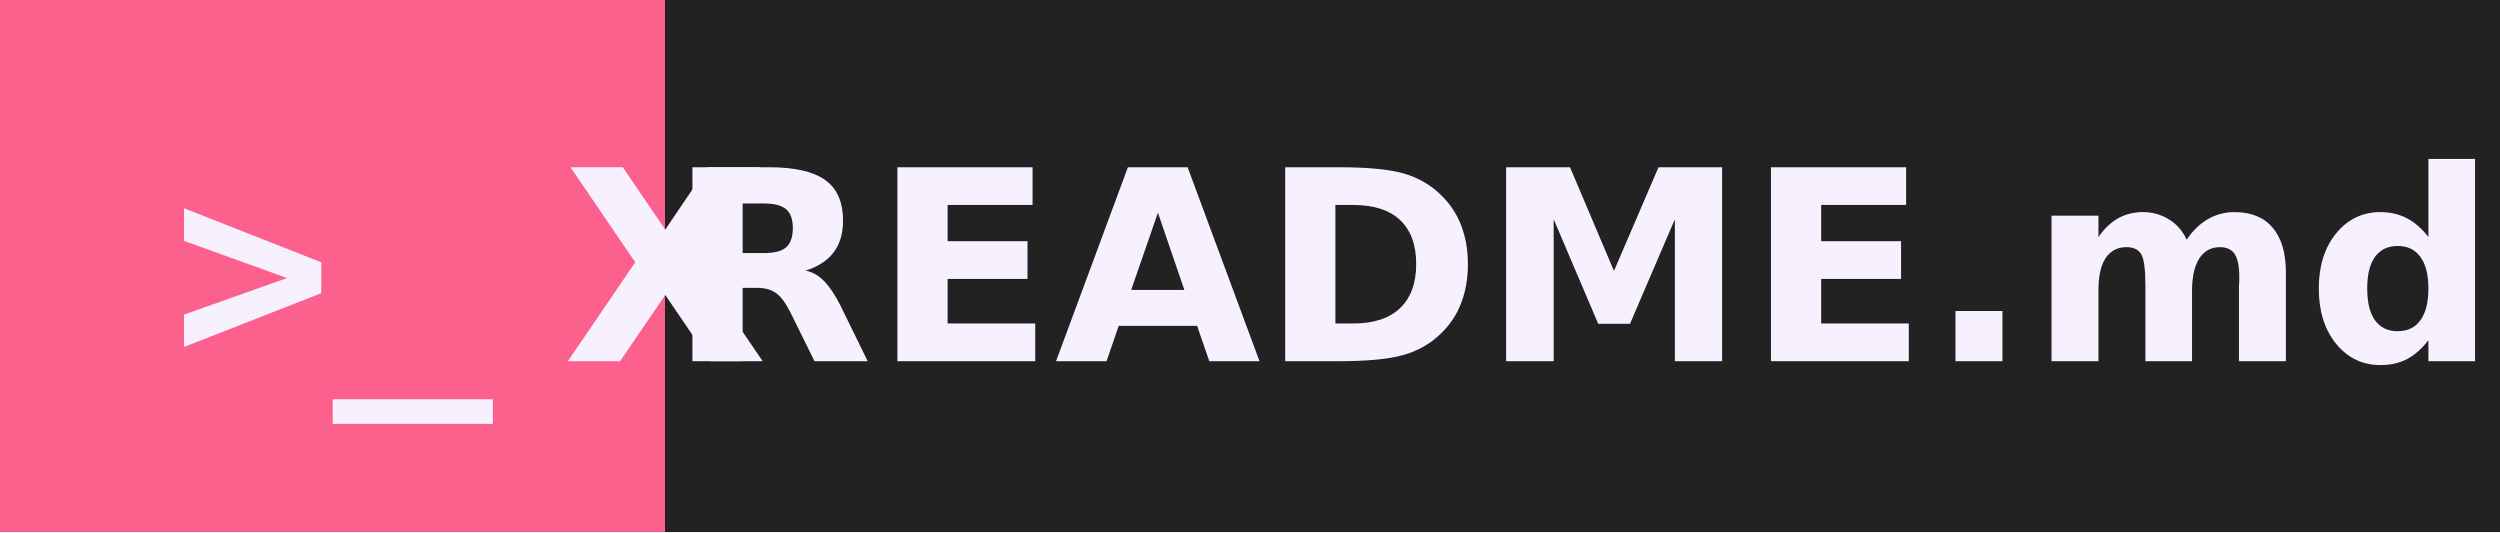
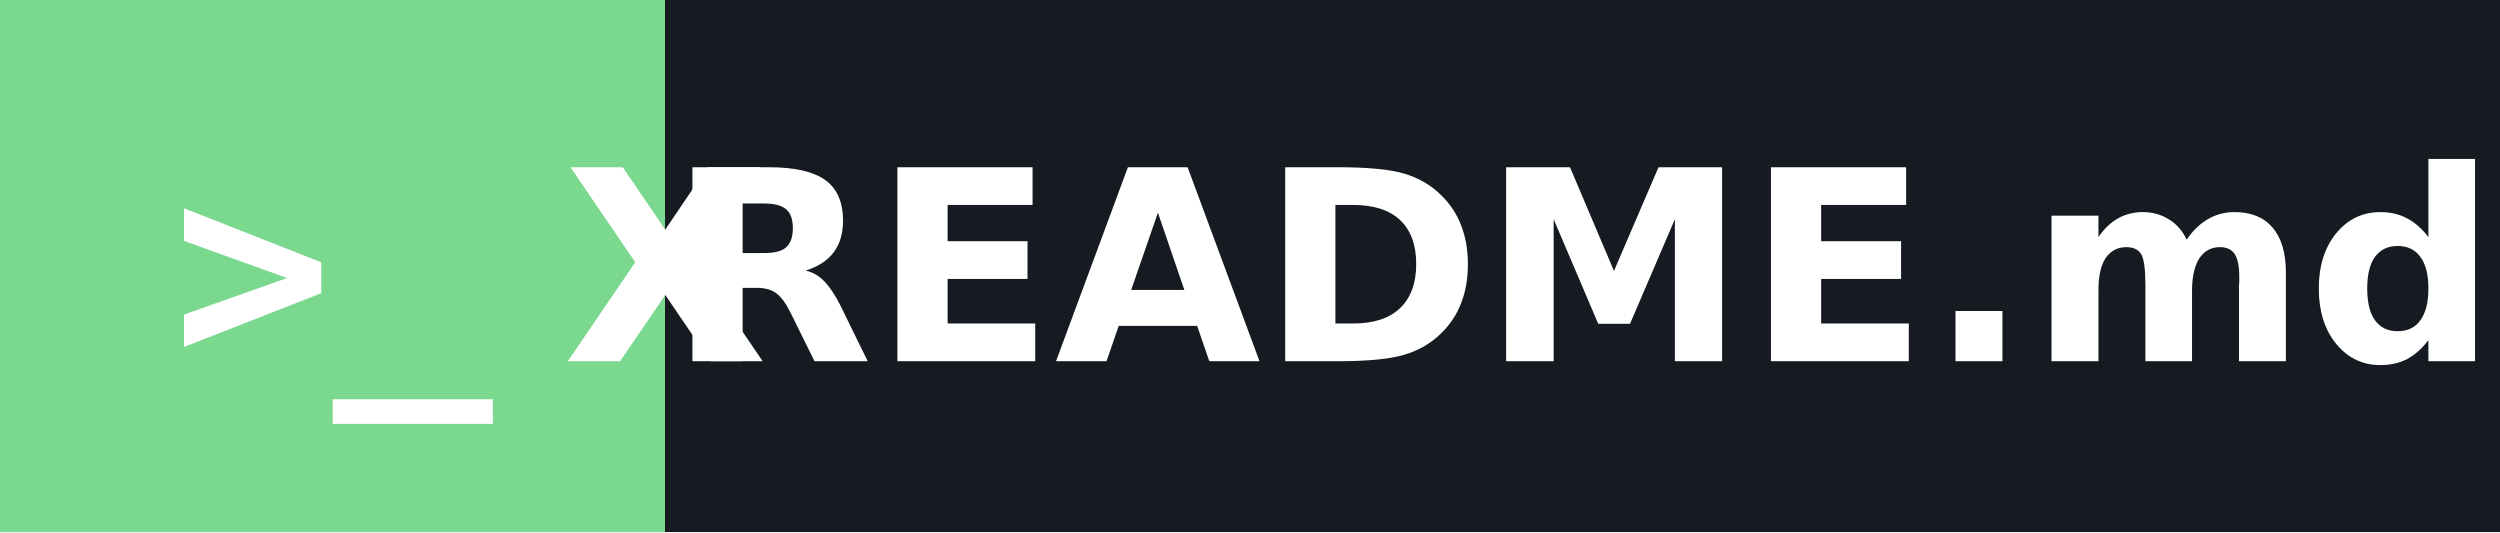
<svg xmlns="http://www.w3.org/2000/svg" width="131.5" height="28" role="img" aria-label="README.md">
  <g shape-rendering="crispEdges">
-     <rect width="35" height="28" fill="#fc618d" />
-     <rect x="35" width="96.5" height="28" fill="#222222" />
+     <rect width="35" height="28" fill="#7bd88f" />
+     <rect x="35" width="96.5" height="28" fill="#161b22" />
  </g>
-   <g fill="#f7f1ff" text-anchor="middle" font-family="Verdana,Geneva,DejaVu Sans,sans-serif" text-rendering="geometricPrecision" font-size="14">
-     <text x="17.5" y="19.0" font-weight="bold" font-family="monospace" fill="#f7f1ff">&gt;_</text>
-     <text x="35" y="19.0" text-anchor="middle" font-weight="bold" font-family="Verdana,Geneva,DejaVu Sans,sans-serif" font-size="14" fill="#f7f1ff">X</text>
-     <text x="83.25" y="19.0" font-weight="bold" fill="#f7f1ff">README.md</text>
+   <g fill="#ffffff" text-anchor="middle" font-family="Verdana,Geneva,DejaVu Sans,sans-serif" text-rendering="geometricPrecision" font-size="14">
+     <text x="17.5" y="19.0" font-weight="bold" font-family="monospace" fill="#ffffff">&gt;_</text>
+     <text x="35" y="19.0" text-anchor="middle" font-weight="bold" font-family="Verdana,Geneva,DejaVu Sans,sans-serif" font-size="14" fill="#ffffff">X</text>
+     <text x="83.25" y="19.0" font-weight="bold" fill="#ffffff">README.md</text>
  </g>
</svg>
